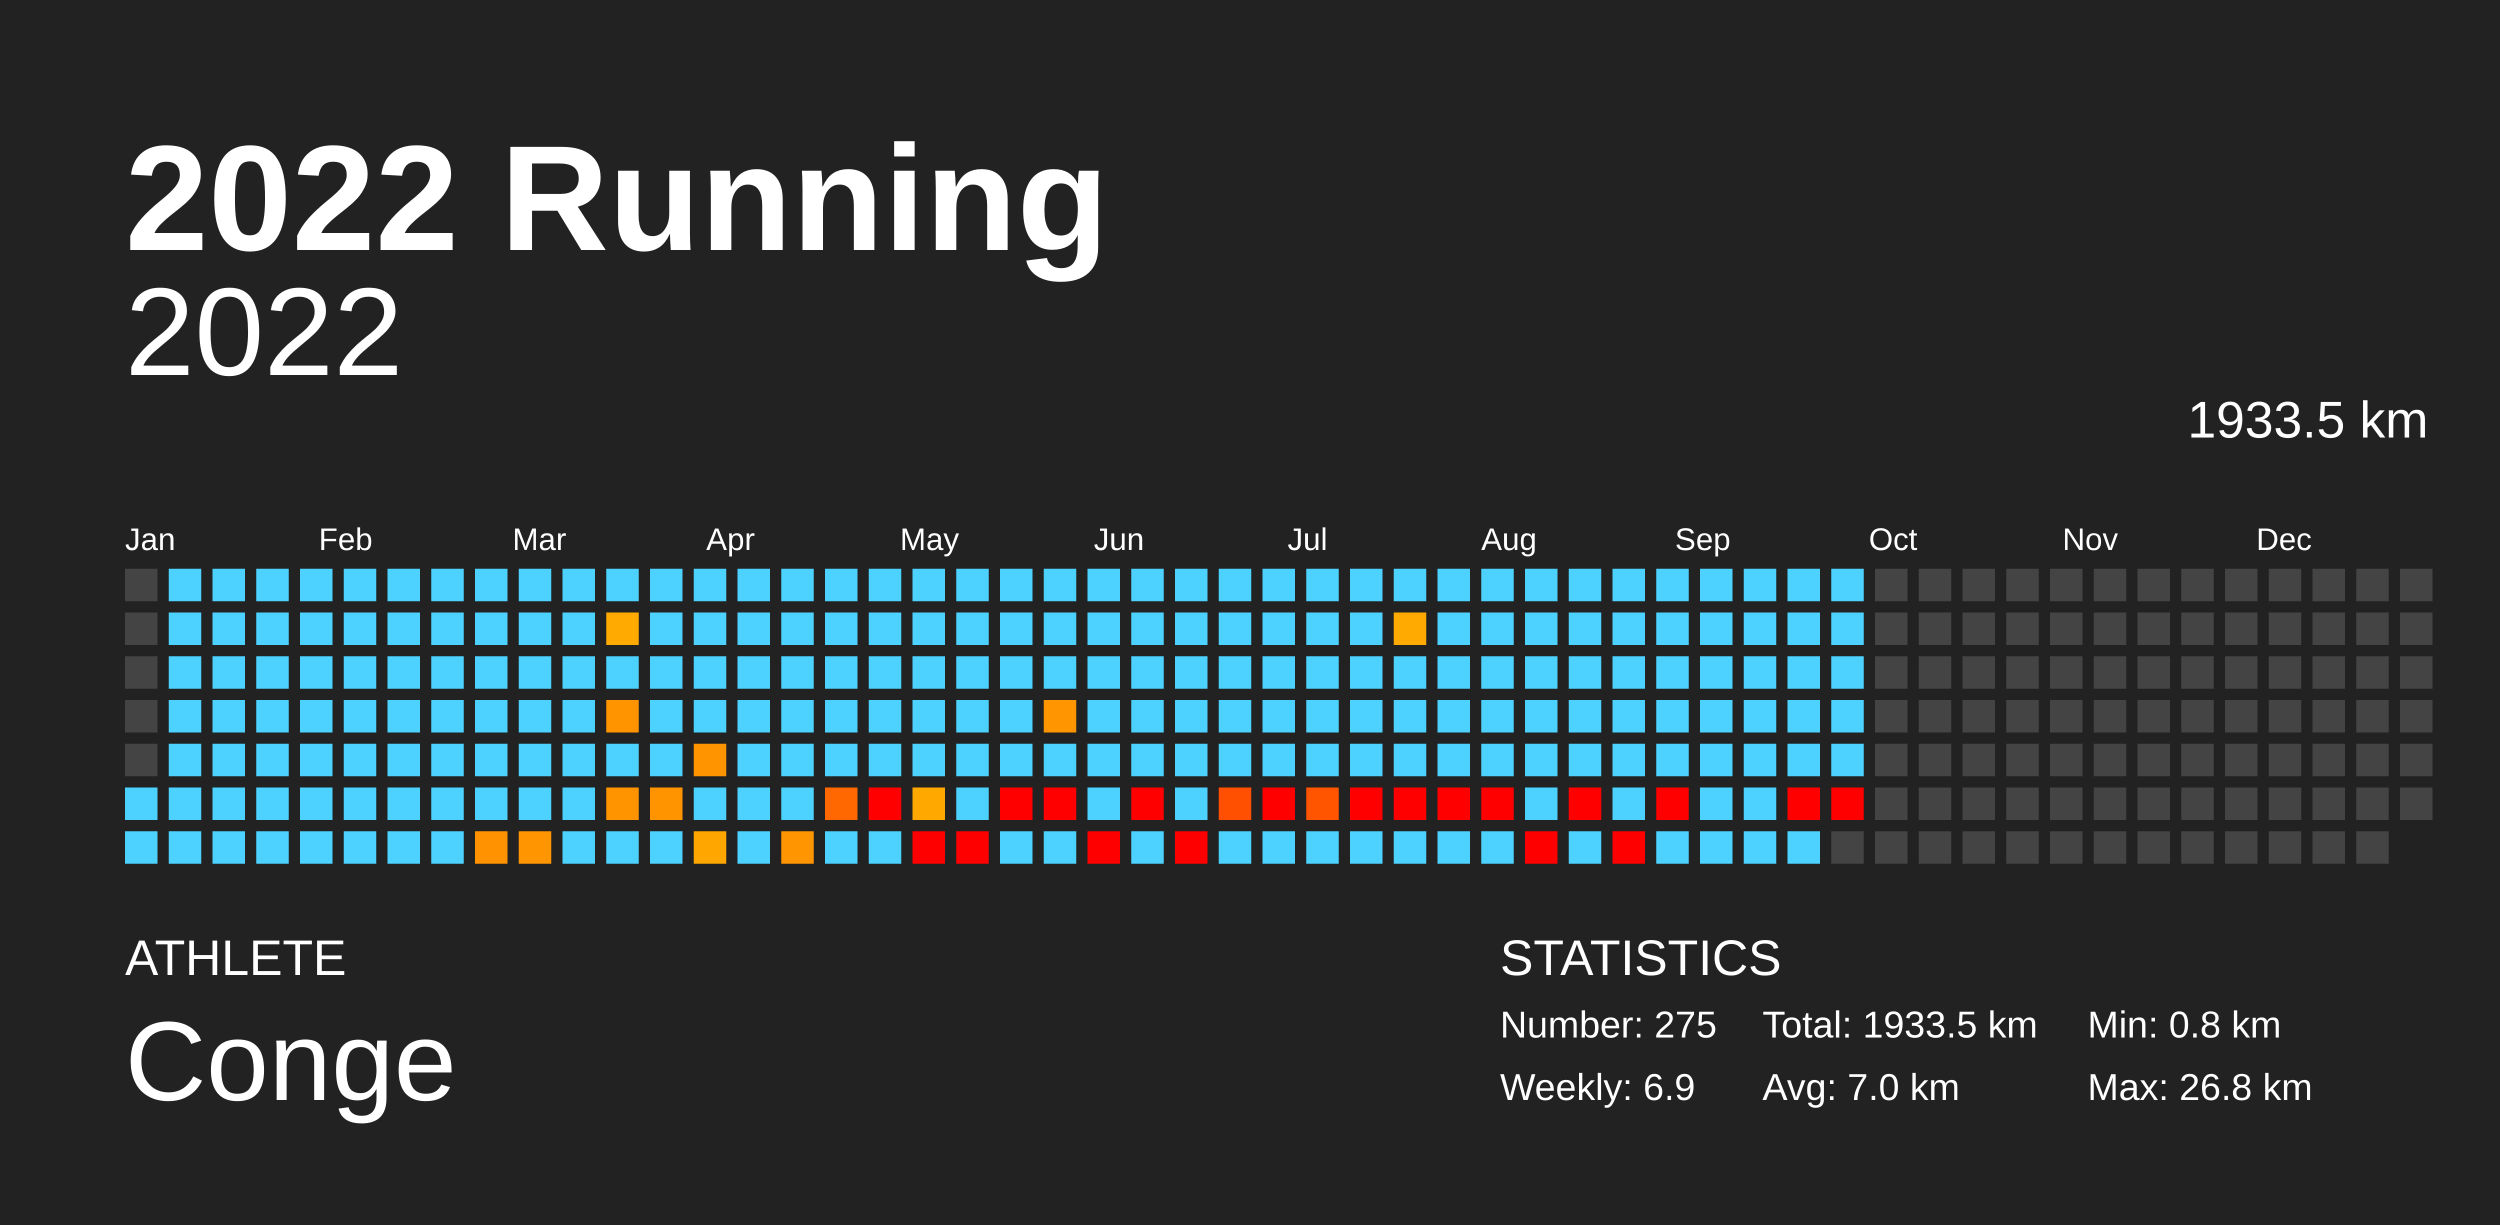
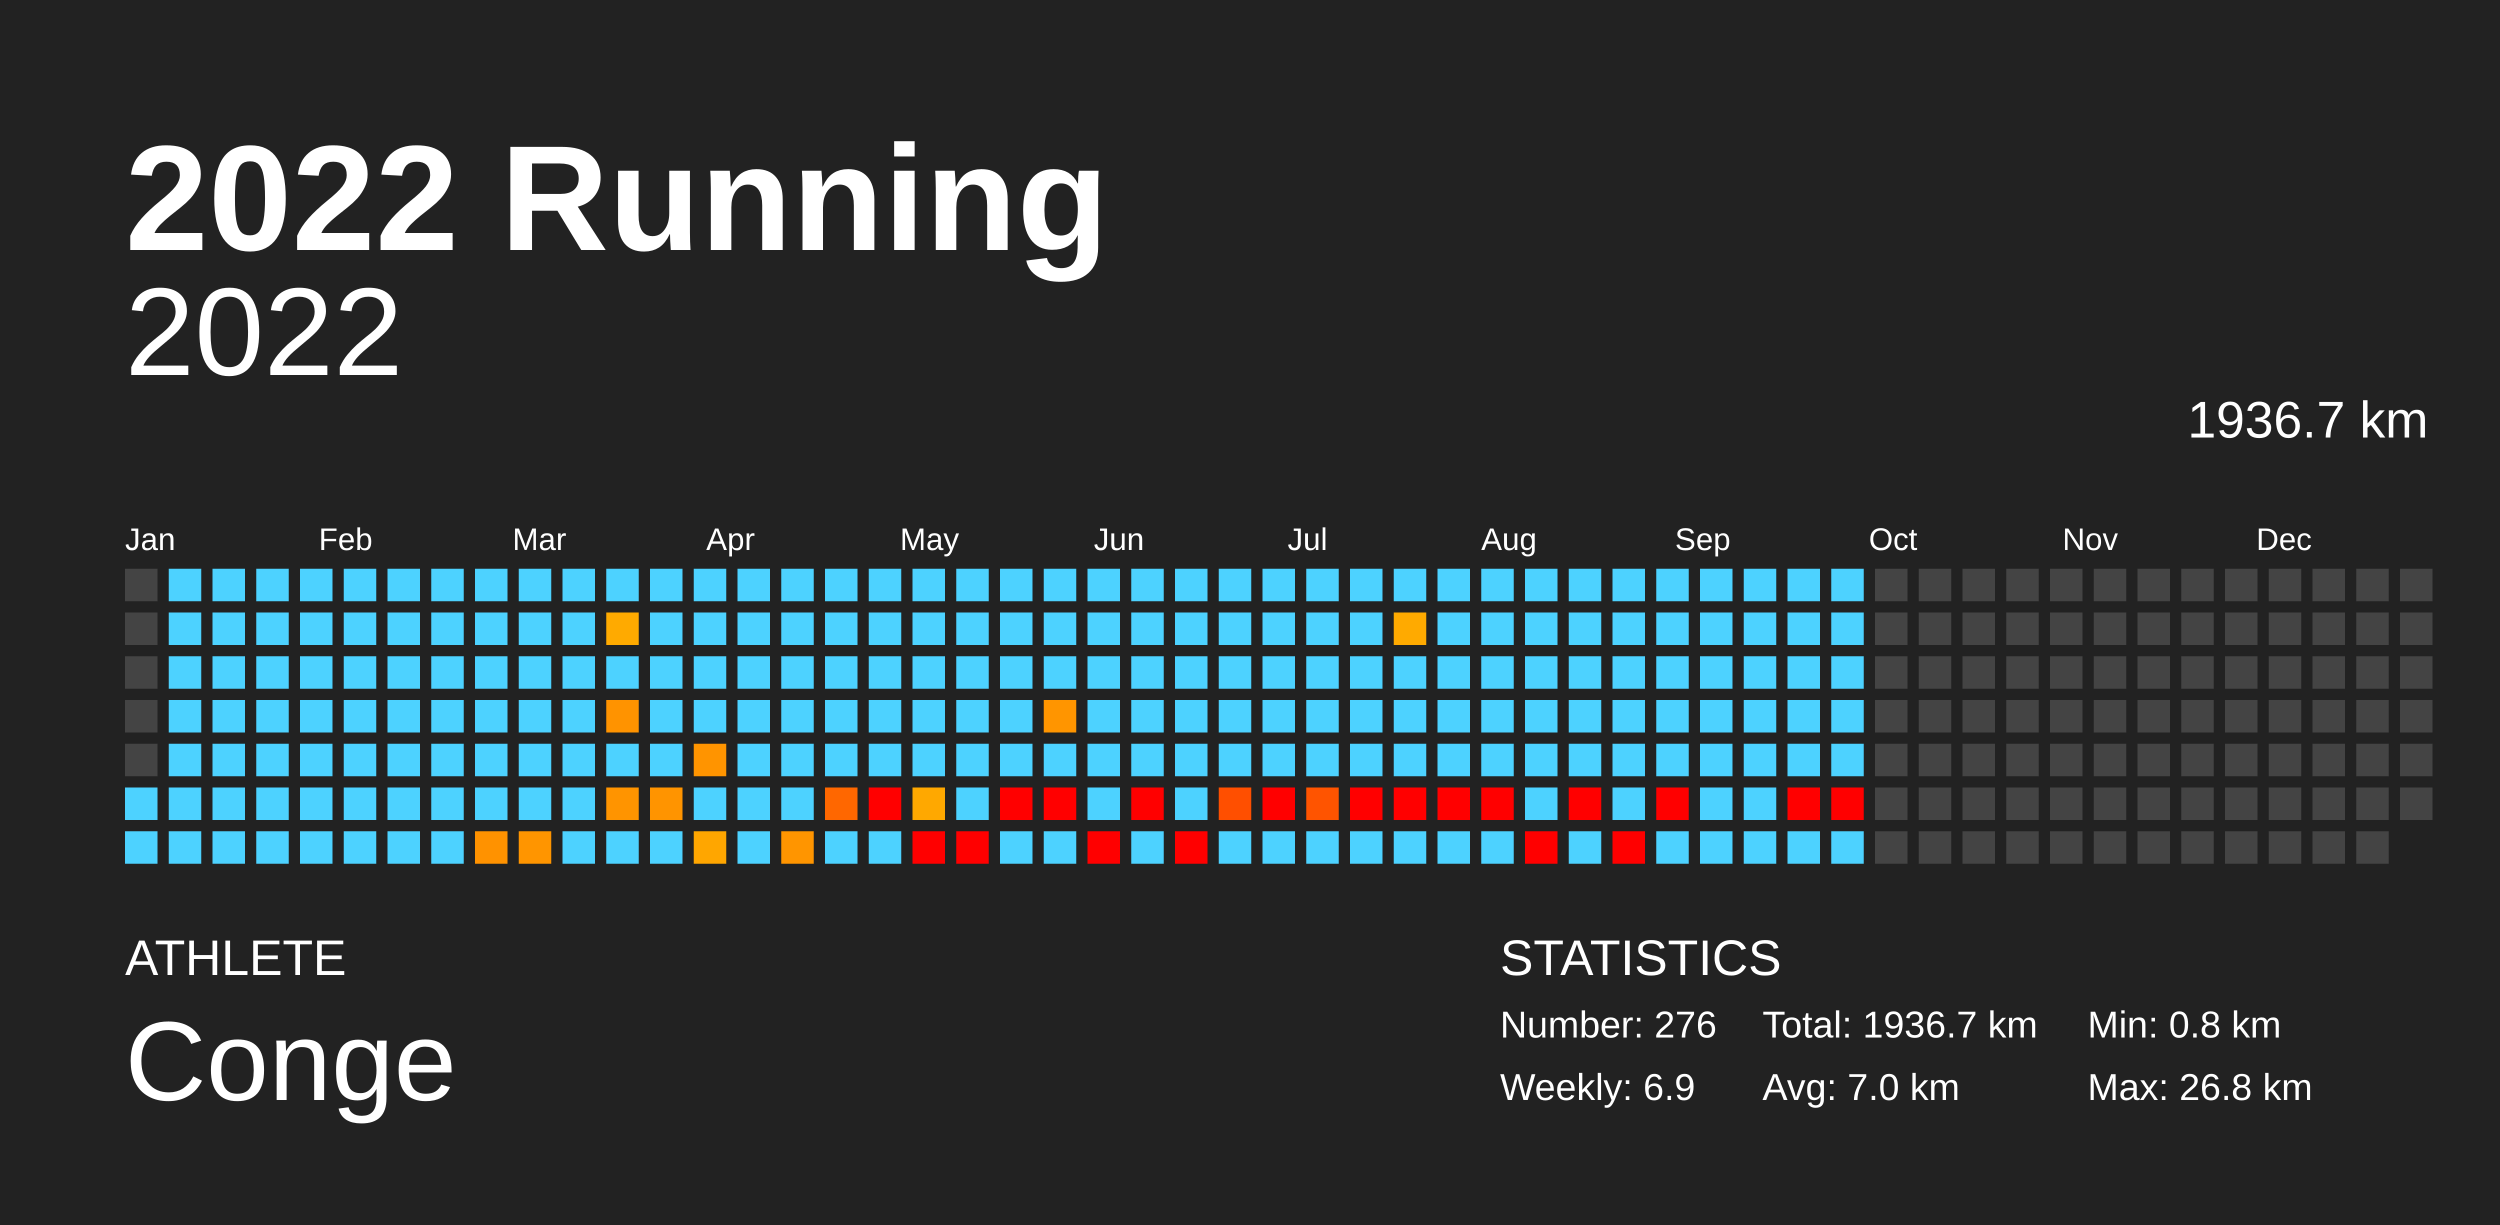
<svg xmlns="http://www.w3.org/2000/svg" baseProfile="full" height="98mm" version="1.1" viewBox="0,0,200,98" width="200mm">
  <defs />
  <rect fill="#222222" height="98" width="200" x="0" y="0" />
  <text fill="#FFFFFF" style="font-size:12px; font-family:Arial; font-weight:bold;" x="10" y="20">2022 Running</text>
  <text fill="#FFFFFF" style="font-size:4px; font-family:Arial" x="10" y="78">ATHLETE</text>
  <text fill="#FFFFFF" style="font-size:9px; font-family:Arial" x="10" y="88">Conge</text>
  <text fill="#FFFFFF" style="font-size:4px; font-family:Arial" x="120" y="78">STATISTICS</text>
-   <text fill="#FFFFFF" style="font-size:3px; font-family:Arial" x="120" y="83">Number: 275</text>
+   <text fill="#FFFFFF" style="font-size:3px; font-family:Arial" x="120" y="83">Number: 276</text>
  <text fill="#FFFFFF" style="font-size:3px; font-family:Arial" x="120" y="88">Weekly: 6.9</text>
-   <text fill="#FFFFFF" style="font-size:3px; font-family:Arial" x="141" y="83">Total: 1933.5 km</text>
+   <text fill="#FFFFFF" style="font-size:3px; font-family:Arial" x="141" y="83">Total: 1936.7 km</text>
  <text fill="#FFFFFF" style="font-size:3px; font-family:Arial" x="141" y="88">Avg: 7.0 km</text>
  <text fill="#FFFFFF" style="font-size:3px; font-family:Arial" x="167" y="83">Min: 0.8 km</text>
  <text fill="#FFFFFF" style="font-size:3px; font-family:Arial" x="167" y="88">Max: 26.8 km</text>
  <text alignment-baseline="hanging" fill="#FFFFFF" style="font-size:10.0px; font-family:Arial;" x="10" y="30">2022</text>
-   <text alignment-baseline="hanging" fill="#FFFFFF" style="font-size:4.125px; font-family:Arial;" x="175" y="35">1933.5 km</text>
+   <text alignment-baseline="hanging" fill="#FFFFFF" style="font-size:4.125px; font-family:Arial;" x="175" y="35">1936.7 km</text>
  <text fill="#FFFFFF" style="font-size:2.5px; font-family:Arial" x="10.0" y="44">Jan</text>
  <text fill="#FFFFFF" style="font-size:2.5px; font-family:Arial" x="25.5" y="44">Feb</text>
  <text fill="#FFFFFF" style="font-size:2.5px; font-family:Arial" x="41.0" y="44">Mar</text>
  <text fill="#FFFFFF" style="font-size:2.5px; font-family:Arial" x="56.5" y="44">Apr</text>
  <text fill="#FFFFFF" style="font-size:2.5px; font-family:Arial" x="72.0" y="44">May</text>
  <text fill="#FFFFFF" style="font-size:2.5px; font-family:Arial" x="87.5" y="44">Jun</text>
  <text fill="#FFFFFF" style="font-size:2.5px; font-family:Arial" x="103.0" y="44">Jul</text>
  <text fill="#FFFFFF" style="font-size:2.5px; font-family:Arial" x="118.5" y="44">Aug</text>
  <text fill="#FFFFFF" style="font-size:2.5px; font-family:Arial" x="134.0" y="44">Sep</text>
  <text fill="#FFFFFF" style="font-size:2.5px; font-family:Arial" x="149.5" y="44">Oct</text>
  <text fill="#FFFFFF" style="font-size:2.5px; font-family:Arial" x="165.0" y="44">Nov</text>
  <text fill="#FFFFFF" style="font-size:2.5px; font-family:Arial" x="180.5" y="44">Dec</text>
  <rect fill="#444444" height="2.6" width="2.6" x="10.0" y="45.5" />
  <rect fill="#444444" height="2.6" width="2.6" x="10.0" y="49.0" />
  <rect fill="#444444" height="2.6" width="2.6" x="10.0" y="52.5" />
  <rect fill="#444444" height="2.6" width="2.6" x="10.0" y="56.0" />
  <rect fill="#444444" height="2.6" width="2.6" x="10.0" y="59.5" />
  <rect fill="#4dd2ff" height="2.6" width="2.6" x="10.0" y="63.0" />
  <rect fill="#4dd2ff" height="2.6" width="2.6" x="10.0" y="66.5" />
  <rect fill="#4dd2ff" height="2.6" width="2.6" x="13.5" y="45.5" />
  <rect fill="#4dd2ff" height="2.6" width="2.6" x="13.5" y="49.0" />
  <rect fill="#4dd2ff" height="2.6" width="2.6" x="13.5" y="52.5" />
  <rect fill="#4dd2ff" height="2.6" width="2.6" x="13.5" y="56.0" />
  <rect fill="#4dd2ff" height="2.6" width="2.6" x="13.5" y="59.5" />
  <rect fill="#4dd2ff" height="2.6" width="2.6" x="13.5" y="63.0" />
  <rect fill="#4dd2ff" height="2.6" width="2.6" x="13.5" y="66.5" />
  <rect fill="#4dd2ff" height="2.6" width="2.6" x="17.0" y="45.5" />
  <rect fill="#4dd2ff" height="2.6" width="2.6" x="17.0" y="49.0" />
  <rect fill="#4dd2ff" height="2.6" width="2.6" x="17.0" y="52.5" />
  <rect fill="#4dd2ff" height="2.6" width="2.6" x="17.0" y="56.0" />
  <rect fill="#4dd2ff" height="2.6" width="2.6" x="17.0" y="59.5" />
  <rect fill="#4dd2ff" height="2.6" width="2.6" x="17.0" y="63.0" />
  <rect fill="#4dd2ff" height="2.6" width="2.6" x="17.0" y="66.5" />
  <rect fill="#4dd2ff" height="2.6" width="2.6" x="20.5" y="45.5" />
  <rect fill="#4dd2ff" height="2.6" width="2.6" x="20.5" y="49.0" />
  <rect fill="#4dd2ff" height="2.6" width="2.6" x="20.5" y="52.5" />
  <rect fill="#4dd2ff" height="2.6" width="2.6" x="20.5" y="56.0" />
  <rect fill="#4dd2ff" height="2.6" width="2.6" x="20.5" y="59.5" />
  <rect fill="#4dd2ff" height="2.6" width="2.6" x="20.5" y="63.0" />
  <rect fill="#4dd2ff" height="2.6" width="2.6" x="20.5" y="66.5" />
  <rect fill="#4dd2ff" height="2.6" width="2.6" x="24.0" y="45.5" />
  <rect fill="#4dd2ff" height="2.6" width="2.6" x="24.0" y="49.0" />
  <rect fill="#4dd2ff" height="2.6" width="2.6" x="24.0" y="52.5" />
  <rect fill="#4dd2ff" height="2.6" width="2.6" x="24.0" y="56.0" />
  <rect fill="#4dd2ff" height="2.6" width="2.6" x="24.0" y="59.5" />
  <rect fill="#4dd2ff" height="2.6" width="2.6" x="24.0" y="63.0" />
  <rect fill="#4dd2ff" height="2.6" width="2.6" x="24.0" y="66.5" />
  <rect fill="#4dd2ff" height="2.6" width="2.6" x="27.5" y="45.5" />
  <rect fill="#4dd2ff" height="2.6" width="2.6" x="27.5" y="49.0" />
  <rect fill="#4dd2ff" height="2.6" width="2.6" x="27.5" y="52.5" />
  <rect fill="#4dd2ff" height="2.6" width="2.6" x="27.5" y="56.0" />
  <rect fill="#4dd2ff" height="2.6" width="2.6" x="27.5" y="59.5" />
  <rect fill="#4dd2ff" height="2.6" width="2.6" x="27.5" y="63.0" />
  <rect fill="#4dd2ff" height="2.6" width="2.6" x="27.5" y="66.5" />
  <rect fill="#4dd2ff" height="2.6" width="2.6" x="31.0" y="45.5" />
  <rect fill="#4dd2ff" height="2.6" width="2.6" x="31.0" y="49.0" />
  <rect fill="#4dd2ff" height="2.6" width="2.6" x="31.0" y="52.5" />
  <rect fill="#4dd2ff" height="2.6" width="2.6" x="31.0" y="56.0" />
  <rect fill="#4dd2ff" height="2.6" width="2.6" x="31.0" y="59.5" />
  <rect fill="#4dd2ff" height="2.6" width="2.6" x="31.0" y="63.0" />
  <rect fill="#4dd2ff" height="2.6" width="2.6" x="31.0" y="66.5" />
  <rect fill="#4dd2ff" height="2.6" width="2.6" x="34.5" y="45.5" />
  <rect fill="#4dd2ff" height="2.6" width="2.6" x="34.5" y="49.0" />
  <rect fill="#4dd2ff" height="2.6" width="2.6" x="34.5" y="52.5" />
  <rect fill="#4dd2ff" height="2.6" width="2.6" x="34.5" y="56.0" />
  <rect fill="#4dd2ff" height="2.6" width="2.6" x="34.5" y="59.5" />
  <rect fill="#4dd2ff" height="2.6" width="2.6" x="34.5" y="63.0" />
  <rect fill="#4dd2ff" height="2.6" width="2.6" x="34.5" y="66.5" />
  <rect fill="#4dd2ff" height="2.6" width="2.6" x="38.0" y="45.5" />
  <rect fill="#4dd2ff" height="2.6" width="2.6" x="38.0" y="49.0" />
  <rect fill="#4dd2ff" height="2.6" width="2.6" x="38.0" y="52.5" />
  <rect fill="#4dd2ff" height="2.6" width="2.6" x="38.0" y="56.0" />
  <rect fill="#4dd2ff" height="2.6" width="2.6" x="38.0" y="59.5" />
  <rect fill="#4dd2ff" height="2.6" width="2.6" x="38.0" y="63.0" />
  <rect fill="#ff9200" height="2.6" width="2.6" x="38.0" y="66.5" />
  <rect fill="#4dd2ff" height="2.6" width="2.6" x="41.5" y="45.5" />
  <rect fill="#4dd2ff" height="2.6" width="2.6" x="41.5" y="49.0" />
  <rect fill="#4dd2ff" height="2.6" width="2.6" x="41.5" y="52.5" />
  <rect fill="#4dd2ff" height="2.6" width="2.6" x="41.5" y="56.0" />
  <rect fill="#4dd2ff" height="2.6" width="2.6" x="41.5" y="59.5" />
  <rect fill="#4dd2ff" height="2.6" width="2.6" x="41.5" y="63.0" />
  <rect fill="#ff9500" height="2.6" width="2.6" x="41.5" y="66.5" />
  <rect fill="#4dd2ff" height="2.6" width="2.6" x="45.0" y="45.5" />
  <rect fill="#4dd2ff" height="2.6" width="2.6" x="45.0" y="49.0" />
  <rect fill="#4dd2ff" height="2.6" width="2.6" x="45.0" y="52.5" />
  <rect fill="#4dd2ff" height="2.6" width="2.6" x="45.0" y="56.0" />
  <rect fill="#4dd2ff" height="2.6" width="2.6" x="45.0" y="59.5" />
  <rect fill="#4dd2ff" height="2.6" width="2.6" x="45.0" y="63.0" />
  <rect fill="#4dd2ff" height="2.6" width="2.6" x="45.0" y="66.5" />
  <rect fill="#4dd2ff" height="2.6" width="2.6" x="48.5" y="45.5" />
  <rect fill="#ffaa00" height="2.6" width="2.6" x="48.5" y="49.0" />
  <rect fill="#4dd2ff" height="2.6" width="2.6" x="48.5" y="52.5" />
  <rect fill="#ff9300" height="2.6" width="2.6" x="48.5" y="56.0" />
  <rect fill="#4dd2ff" height="2.6" width="2.6" x="48.5" y="59.5" />
  <rect fill="#ff9400" height="2.6" width="2.6" x="48.5" y="63.0" />
  <rect fill="#4dd2ff" height="2.6" width="2.6" x="48.5" y="66.5" />
  <rect fill="#4dd2ff" height="2.6" width="2.6" x="52.0" y="45.5" />
  <rect fill="#4dd2ff" height="2.6" width="2.6" x="52.0" y="49.0" />
  <rect fill="#4dd2ff" height="2.6" width="2.6" x="52.0" y="52.5" />
  <rect fill="#4dd2ff" height="2.6" width="2.6" x="52.0" y="56.0" />
  <rect fill="#4dd2ff" height="2.6" width="2.6" x="52.0" y="59.5" />
  <rect fill="#ff9400" height="2.6" width="2.6" x="52.0" y="63.0" />
  <rect fill="#4dd2ff" height="2.6" width="2.6" x="52.0" y="66.5" />
  <rect fill="#4dd2ff" height="2.6" width="2.6" x="55.5" y="45.5" />
  <rect fill="#4dd2ff" height="2.6" width="2.6" x="55.5" y="49.0" />
  <rect fill="#4dd2ff" height="2.6" width="2.6" x="55.5" y="52.5" />
  <rect fill="#4dd2ff" height="2.6" width="2.6" x="55.5" y="56.0" />
  <rect fill="#ff9400" height="2.6" width="2.6" x="55.5" y="59.5" />
  <rect fill="#4dd2ff" height="2.6" width="2.6" x="55.5" y="63.0" />
  <rect fill="#ffa600" height="2.6" width="2.6" x="55.5" y="66.5" />
  <rect fill="#4dd2ff" height="2.6" width="2.6" x="59.0" y="45.5" />
  <rect fill="#4dd2ff" height="2.6" width="2.6" x="59.0" y="49.0" />
  <rect fill="#4dd2ff" height="2.6" width="2.6" x="59.0" y="52.5" />
  <rect fill="#4dd2ff" height="2.6" width="2.6" x="59.0" y="56.0" />
  <rect fill="#4dd2ff" height="2.6" width="2.6" x="59.0" y="59.5" />
  <rect fill="#4dd2ff" height="2.6" width="2.6" x="59.0" y="63.0" />
  <rect fill="#4dd2ff" height="2.6" width="2.6" x="59.0" y="66.5" />
  <rect fill="#4dd2ff" height="2.6" width="2.6" x="62.5" y="45.5" />
  <rect fill="#4dd2ff" height="2.6" width="2.6" x="62.5" y="49.0" />
  <rect fill="#4dd2ff" height="2.6" width="2.6" x="62.5" y="52.5" />
  <rect fill="#4dd2ff" height="2.6" width="2.6" x="62.5" y="56.0" />
  <rect fill="#4dd2ff" height="2.6" width="2.6" x="62.5" y="59.5" />
  <rect fill="#4dd2ff" height="2.6" width="2.6" x="62.5" y="63.0" />
  <rect fill="#ff9500" height="2.6" width="2.6" x="62.5" y="66.5" />
  <rect fill="#4dd2ff" height="2.6" width="2.6" x="66.0" y="45.5" />
  <rect fill="#4dd2ff" height="2.6" width="2.6" x="66.0" y="49.0" />
  <rect fill="#4dd2ff" height="2.6" width="2.6" x="66.0" y="52.5" />
  <rect fill="#4dd2ff" height="2.6" width="2.6" x="66.0" y="56.0" />
  <rect fill="#4dd2ff" height="2.6" width="2.6" x="66.0" y="59.5" />
  <rect fill="#ff6700" height="2.6" width="2.6" x="66.0" y="63.0" />
  <rect fill="#4dd2ff" height="2.6" width="2.6" x="66.0" y="66.5" />
  <rect fill="#4dd2ff" height="2.6" width="2.6" x="69.5" y="45.5" />
  <rect fill="#4dd2ff" height="2.6" width="2.6" x="69.5" y="49.0" />
  <rect fill="#4dd2ff" height="2.6" width="2.6" x="69.5" y="52.5" />
  <rect fill="#4dd2ff" height="2.6" width="2.6" x="69.5" y="56.0" />
  <rect fill="#4dd2ff" height="2.6" width="2.6" x="69.5" y="59.5" />
  <rect fill="red" height="2.6" width="2.6" x="69.5" y="63.0" />
  <rect fill="#4dd2ff" height="2.6" width="2.6" x="69.5" y="66.5" />
  <rect fill="#4dd2ff" height="2.6" width="2.6" x="73.0" y="45.5" />
  <rect fill="#4dd2ff" height="2.6" width="2.6" x="73.0" y="49.0" />
  <rect fill="#4dd2ff" height="2.6" width="2.6" x="73.0" y="52.5" />
  <rect fill="#4dd2ff" height="2.6" width="2.6" x="73.0" y="56.0" />
  <rect fill="#4dd2ff" height="2.6" width="2.6" x="73.0" y="59.5" />
  <rect fill="#ffa800" height="2.6" width="2.6" x="73.0" y="63.0" />
  <rect fill="red" height="2.6" width="2.6" x="73.0" y="66.5" />
  <rect fill="#4dd2ff" height="2.6" width="2.6" x="76.5" y="45.5" />
  <rect fill="#4dd2ff" height="2.6" width="2.6" x="76.5" y="49.0" />
  <rect fill="#4dd2ff" height="2.6" width="2.6" x="76.5" y="52.5" />
  <rect fill="#4dd2ff" height="2.6" width="2.6" x="76.5" y="56.0" />
  <rect fill="#4dd2ff" height="2.6" width="2.6" x="76.5" y="59.5" />
  <rect fill="#4dd2ff" height="2.6" width="2.6" x="76.5" y="63.0" />
  <rect fill="red" height="2.6" width="2.6" x="76.5" y="66.5" />
  <rect fill="#4dd2ff" height="2.6" width="2.6" x="80.0" y="45.5" />
  <rect fill="#4dd2ff" height="2.6" width="2.6" x="80.0" y="49.0" />
  <rect fill="#4dd2ff" height="2.6" width="2.6" x="80.0" y="52.5" />
  <rect fill="#4dd2ff" height="2.6" width="2.6" x="80.0" y="56.0" />
  <rect fill="#4dd2ff" height="2.6" width="2.6" x="80.0" y="59.5" />
  <rect fill="red" height="2.6" width="2.6" x="80.0" y="63.0" />
  <rect fill="#4dd2ff" height="2.6" width="2.6" x="80.0" y="66.5" />
  <rect fill="#4dd2ff" height="2.6" width="2.6" x="83.5" y="45.5" />
  <rect fill="#4dd2ff" height="2.6" width="2.6" x="83.5" y="49.0" />
  <rect fill="#4dd2ff" height="2.6" width="2.6" x="83.5" y="52.5" />
  <rect fill="#ff9500" height="2.6" width="2.6" x="83.5" y="56.0" />
  <rect fill="#4dd2ff" height="2.6" width="2.6" x="83.5" y="59.5" />
  <rect fill="red" height="2.6" width="2.6" x="83.5" y="63.0" />
  <rect fill="#4dd2ff" height="2.6" width="2.6" x="83.5" y="66.5" />
  <rect fill="#4dd2ff" height="2.6" width="2.6" x="87.0" y="45.5" />
  <rect fill="#4dd2ff" height="2.6" width="2.6" x="87.0" y="49.0" />
  <rect fill="#4dd2ff" height="2.6" width="2.6" x="87.0" y="52.5" />
  <rect fill="#4dd2ff" height="2.6" width="2.6" x="87.0" y="56.0" />
  <rect fill="#4dd2ff" height="2.6" width="2.6" x="87.0" y="59.5" />
  <rect fill="#4dd2ff" height="2.6" width="2.6" x="87.0" y="63.0" />
  <rect fill="red" height="2.6" width="2.6" x="87.0" y="66.5" />
  <rect fill="#4dd2ff" height="2.6" width="2.6" x="90.5" y="45.5" />
  <rect fill="#4dd2ff" height="2.6" width="2.6" x="90.5" y="49.0" />
  <rect fill="#4dd2ff" height="2.6" width="2.6" x="90.5" y="52.5" />
  <rect fill="#4dd2ff" height="2.6" width="2.6" x="90.5" y="56.0" />
  <rect fill="#4dd2ff" height="2.6" width="2.6" x="90.5" y="59.5" />
  <rect fill="red" height="2.6" width="2.6" x="90.5" y="63.0" />
  <rect fill="#4dd2ff" height="2.6" width="2.6" x="90.5" y="66.5" />
  <rect fill="#4dd2ff" height="2.6" width="2.6" x="94.0" y="45.5" />
  <rect fill="#4dd2ff" height="2.6" width="2.6" x="94.0" y="49.0" />
  <rect fill="#4dd2ff" height="2.6" width="2.6" x="94.0" y="52.5" />
  <rect fill="#4dd2ff" height="2.6" width="2.6" x="94.0" y="56.0" />
  <rect fill="#4dd2ff" height="2.6" width="2.6" x="94.0" y="59.5" />
  <rect fill="#4dd2ff" height="2.6" width="2.6" x="94.0" y="63.0" />
  <rect fill="red" height="2.6" width="2.6" x="94.0" y="66.5" />
  <rect fill="#4dd2ff" height="2.6" width="2.6" x="97.5" y="45.5" />
  <rect fill="#4dd2ff" height="2.6" width="2.6" x="97.5" y="49.0" />
  <rect fill="#4dd2ff" height="2.6" width="2.6" x="97.5" y="52.5" />
  <rect fill="#4dd2ff" height="2.6" width="2.6" x="97.5" y="56.0" />
  <rect fill="#4dd2ff" height="2.6" width="2.6" x="97.5" y="59.5" />
  <rect fill="#ff4f00" height="2.6" width="2.6" x="97.5" y="63.0" />
  <rect fill="#4dd2ff" height="2.6" width="2.6" x="97.5" y="66.5" />
  <rect fill="#4dd2ff" height="2.6" width="2.6" x="101.0" y="45.5" />
  <rect fill="#4dd2ff" height="2.6" width="2.6" x="101.0" y="49.0" />
  <rect fill="#4dd2ff" height="2.6" width="2.6" x="101.0" y="52.5" />
  <rect fill="#4dd2ff" height="2.6" width="2.6" x="101.0" y="56.0" />
  <rect fill="#4dd2ff" height="2.6" width="2.6" x="101.0" y="59.5" />
  <rect fill="red" height="2.6" width="2.6" x="101.0" y="63.0" />
  <rect fill="#4dd2ff" height="2.6" width="2.6" x="101.0" y="66.5" />
  <rect fill="#4dd2ff" height="2.6" width="2.6" x="104.5" y="45.5" />
  <rect fill="#4dd2ff" height="2.6" width="2.6" x="104.5" y="49.0" />
  <rect fill="#4dd2ff" height="2.6" width="2.6" x="104.5" y="52.5" />
  <rect fill="#4dd2ff" height="2.6" width="2.6" x="104.5" y="56.0" />
  <rect fill="#4dd2ff" height="2.6" width="2.6" x="104.5" y="59.5" />
  <rect fill="#ff5400" height="2.6" width="2.6" x="104.5" y="63.0" />
  <rect fill="#4dd2ff" height="2.6" width="2.6" x="104.5" y="66.5" />
  <rect fill="#4dd2ff" height="2.6" width="2.6" x="108.0" y="45.5" />
  <rect fill="#4dd2ff" height="2.6" width="2.6" x="108.0" y="49.0" />
  <rect fill="#4dd2ff" height="2.6" width="2.6" x="108.0" y="52.5" />
  <rect fill="#4dd2ff" height="2.6" width="2.6" x="108.0" y="56.0" />
  <rect fill="#4dd2ff" height="2.6" width="2.6" x="108.0" y="59.5" />
  <rect fill="red" height="2.6" width="2.6" x="108.0" y="63.0" />
  <rect fill="#4dd2ff" height="2.6" width="2.6" x="108.0" y="66.5" />
  <rect fill="#4dd2ff" height="2.6" width="2.6" x="111.5" y="45.5" />
  <rect fill="#ffaa00" height="2.6" width="2.6" x="111.5" y="49.0" />
  <rect fill="#4dd2ff" height="2.6" width="2.6" x="111.5" y="52.5" />
  <rect fill="#4dd2ff" height="2.6" width="2.6" x="111.5" y="56.0" />
  <rect fill="#4dd2ff" height="2.6" width="2.6" x="111.5" y="59.5" />
  <rect fill="red" height="2.6" width="2.6" x="111.5" y="63.0" />
  <rect fill="#4dd2ff" height="2.6" width="2.6" x="111.5" y="66.5" />
  <rect fill="#4dd2ff" height="2.6" width="2.6" x="115.0" y="45.5" />
  <rect fill="#4dd2ff" height="2.6" width="2.6" x="115.0" y="49.0" />
  <rect fill="#4dd2ff" height="2.6" width="2.6" x="115.0" y="52.5" />
  <rect fill="#4dd2ff" height="2.6" width="2.6" x="115.0" y="56.0" />
  <rect fill="#4dd2ff" height="2.6" width="2.6" x="115.0" y="59.5" />
  <rect fill="red" height="2.6" width="2.6" x="115.0" y="63.0" />
  <rect fill="#4dd2ff" height="2.6" width="2.6" x="115.0" y="66.5" />
  <rect fill="#4dd2ff" height="2.6" width="2.6" x="118.5" y="45.5" />
  <rect fill="#4dd2ff" height="2.6" width="2.6" x="118.5" y="49.0" />
  <rect fill="#4dd2ff" height="2.6" width="2.6" x="118.5" y="52.5" />
  <rect fill="#4dd2ff" height="2.6" width="2.6" x="118.5" y="56.0" />
  <rect fill="#4dd2ff" height="2.6" width="2.6" x="118.5" y="59.5" />
  <rect fill="red" height="2.6" width="2.6" x="118.5" y="63.0" />
  <rect fill="#4dd2ff" height="2.6" width="2.6" x="118.5" y="66.5" />
  <rect fill="#4dd2ff" height="2.6" width="2.6" x="122.0" y="45.5" />
  <rect fill="#4dd2ff" height="2.6" width="2.6" x="122.0" y="49.0" />
  <rect fill="#4dd2ff" height="2.6" width="2.6" x="122.0" y="52.5" />
  <rect fill="#4dd2ff" height="2.6" width="2.6" x="122.0" y="56.0" />
  <rect fill="#4dd2ff" height="2.6" width="2.6" x="122.0" y="59.5" />
  <rect fill="#4dd2ff" height="2.6" width="2.6" x="122.0" y="63.0" />
  <rect fill="red" height="2.6" width="2.6" x="122.0" y="66.5" />
  <rect fill="#4dd2ff" height="2.6" width="2.6" x="125.5" y="45.5" />
  <rect fill="#4dd2ff" height="2.6" width="2.6" x="125.5" y="49.0" />
  <rect fill="#4dd2ff" height="2.6" width="2.6" x="125.5" y="52.5" />
  <rect fill="#4dd2ff" height="2.6" width="2.6" x="125.5" y="56.0" />
  <rect fill="#4dd2ff" height="2.6" width="2.6" x="125.5" y="59.5" />
  <rect fill="red" height="2.6" width="2.6" x="125.5" y="63.0" />
  <rect fill="#4dd2ff" height="2.6" width="2.6" x="125.5" y="66.5" />
  <rect fill="#4dd2ff" height="2.6" width="2.6" x="129.0" y="45.5" />
  <rect fill="#4dd2ff" height="2.6" width="2.6" x="129.0" y="49.0" />
  <rect fill="#4dd2ff" height="2.6" width="2.6" x="129.0" y="52.5" />
  <rect fill="#4dd2ff" height="2.6" width="2.6" x="129.0" y="56.0" />
  <rect fill="#4dd2ff" height="2.6" width="2.6" x="129.0" y="59.5" />
  <rect fill="#4dd2ff" height="2.6" width="2.6" x="129.0" y="63.0" />
  <rect fill="red" height="2.6" width="2.6" x="129.0" y="66.5" />
  <rect fill="#4dd2ff" height="2.6" width="2.6" x="132.5" y="45.5" />
  <rect fill="#4dd2ff" height="2.6" width="2.6" x="132.5" y="49.0" />
  <rect fill="#4dd2ff" height="2.6" width="2.6" x="132.5" y="52.5" />
  <rect fill="#4dd2ff" height="2.6" width="2.6" x="132.5" y="56.0" />
  <rect fill="#4dd2ff" height="2.6" width="2.6" x="132.5" y="59.5" />
  <rect fill="red" height="2.6" width="2.6" x="132.5" y="63.0" />
  <rect fill="#4dd2ff" height="2.6" width="2.6" x="132.5" y="66.5" />
  <rect fill="#4dd2ff" height="2.6" width="2.6" x="136.0" y="45.5" />
  <rect fill="#4dd2ff" height="2.6" width="2.6" x="136.0" y="49.0" />
  <rect fill="#4dd2ff" height="2.6" width="2.6" x="136.0" y="52.5" />
  <rect fill="#4dd2ff" height="2.6" width="2.6" x="136.0" y="56.0" />
  <rect fill="#4dd2ff" height="2.6" width="2.6" x="136.0" y="59.5" />
  <rect fill="#4dd2ff" height="2.6" width="2.6" x="136.0" y="63.0" />
  <rect fill="#4dd2ff" height="2.6" width="2.6" x="136.0" y="66.5" />
  <rect fill="#4dd2ff" height="2.6" width="2.6" x="139.5" y="45.5" />
  <rect fill="#4dd2ff" height="2.6" width="2.6" x="139.5" y="49.0" />
  <rect fill="#4dd2ff" height="2.6" width="2.6" x="139.5" y="52.5" />
  <rect fill="#4dd2ff" height="2.6" width="2.6" x="139.5" y="56.0" />
  <rect fill="#4dd2ff" height="2.6" width="2.6" x="139.5" y="59.5" />
  <rect fill="#4dd2ff" height="2.6" width="2.6" x="139.5" y="63.0" />
  <rect fill="#4dd2ff" height="2.6" width="2.6" x="139.5" y="66.5" />
  <rect fill="#4dd2ff" height="2.6" width="2.6" x="143.0" y="45.5" />
  <rect fill="#4dd2ff" height="2.6" width="2.6" x="143.0" y="49.0" />
  <rect fill="#4dd2ff" height="2.6" width="2.6" x="143.0" y="52.5" />
  <rect fill="#4dd2ff" height="2.6" width="2.6" x="143.0" y="56.0" />
  <rect fill="#4dd2ff" height="2.6" width="2.6" x="143.0" y="59.5" />
  <rect fill="red" height="2.6" width="2.6" x="143.0" y="63.0" />
  <rect fill="#4dd2ff" height="2.6" width="2.6" x="143.0" y="66.5" />
  <rect fill="#4dd2ff" height="2.6" width="2.6" x="146.5" y="45.5" />
  <rect fill="#4dd2ff" height="2.6" width="2.6" x="146.5" y="49.0" />
  <rect fill="#4dd2ff" height="2.6" width="2.6" x="146.5" y="52.5" />
  <rect fill="#4dd2ff" height="2.6" width="2.6" x="146.5" y="56.0" />
  <rect fill="#4dd2ff" height="2.6" width="2.6" x="146.5" y="59.5" />
  <rect fill="red" height="2.6" width="2.6" x="146.5" y="63.0" />
-   <rect fill="#444444" height="2.6" width="2.6" x="146.5" y="66.5" />
+   <rect fill="#4dd2ff" height="2.6" width="2.6" x="146.5" y="66.5" />
  <rect fill="#444444" height="2.6" width="2.6" x="150.0" y="45.5" />
  <rect fill="#444444" height="2.6" width="2.6" x="150.0" y="49.0" />
  <rect fill="#444444" height="2.6" width="2.6" x="150.0" y="52.5" />
  <rect fill="#444444" height="2.6" width="2.6" x="150.0" y="56.0" />
  <rect fill="#444444" height="2.6" width="2.6" x="150.0" y="59.5" />
  <rect fill="#444444" height="2.6" width="2.6" x="150.0" y="63.0" />
  <rect fill="#444444" height="2.6" width="2.6" x="150.0" y="66.5" />
  <rect fill="#444444" height="2.6" width="2.6" x="153.5" y="45.5" />
  <rect fill="#444444" height="2.6" width="2.6" x="153.5" y="49.0" />
  <rect fill="#444444" height="2.6" width="2.6" x="153.5" y="52.5" />
  <rect fill="#444444" height="2.6" width="2.6" x="153.5" y="56.0" />
  <rect fill="#444444" height="2.6" width="2.6" x="153.5" y="59.5" />
  <rect fill="#444444" height="2.6" width="2.6" x="153.5" y="63.0" />
  <rect fill="#444444" height="2.6" width="2.6" x="153.5" y="66.5" />
  <rect fill="#444444" height="2.6" width="2.6" x="157.0" y="45.5" />
  <rect fill="#444444" height="2.6" width="2.6" x="157.0" y="49.0" />
  <rect fill="#444444" height="2.6" width="2.6" x="157.0" y="52.5" />
  <rect fill="#444444" height="2.6" width="2.6" x="157.0" y="56.0" />
  <rect fill="#444444" height="2.6" width="2.6" x="157.0" y="59.5" />
  <rect fill="#444444" height="2.6" width="2.6" x="157.0" y="63.0" />
  <rect fill="#444444" height="2.6" width="2.6" x="157.0" y="66.5" />
  <rect fill="#444444" height="2.6" width="2.6" x="160.5" y="45.5" />
  <rect fill="#444444" height="2.6" width="2.6" x="160.5" y="49.0" />
  <rect fill="#444444" height="2.6" width="2.6" x="160.5" y="52.5" />
  <rect fill="#444444" height="2.6" width="2.6" x="160.5" y="56.0" />
  <rect fill="#444444" height="2.6" width="2.6" x="160.5" y="59.5" />
  <rect fill="#444444" height="2.6" width="2.6" x="160.5" y="63.0" />
  <rect fill="#444444" height="2.6" width="2.6" x="160.5" y="66.5" />
  <rect fill="#444444" height="2.6" width="2.6" x="164.0" y="45.5" />
  <rect fill="#444444" height="2.6" width="2.6" x="164.0" y="49.0" />
  <rect fill="#444444" height="2.6" width="2.6" x="164.0" y="52.5" />
  <rect fill="#444444" height="2.6" width="2.6" x="164.0" y="56.0" />
  <rect fill="#444444" height="2.6" width="2.6" x="164.0" y="59.5" />
  <rect fill="#444444" height="2.6" width="2.6" x="164.0" y="63.0" />
  <rect fill="#444444" height="2.6" width="2.6" x="164.0" y="66.5" />
  <rect fill="#444444" height="2.6" width="2.6" x="167.5" y="45.5" />
  <rect fill="#444444" height="2.6" width="2.6" x="167.5" y="49.0" />
  <rect fill="#444444" height="2.6" width="2.6" x="167.5" y="52.5" />
  <rect fill="#444444" height="2.6" width="2.6" x="167.5" y="56.0" />
  <rect fill="#444444" height="2.6" width="2.6" x="167.5" y="59.5" />
  <rect fill="#444444" height="2.6" width="2.6" x="167.5" y="63.0" />
  <rect fill="#444444" height="2.6" width="2.6" x="167.5" y="66.5" />
  <rect fill="#444444" height="2.6" width="2.6" x="171.0" y="45.5" />
  <rect fill="#444444" height="2.6" width="2.6" x="171.0" y="49.0" />
  <rect fill="#444444" height="2.6" width="2.6" x="171.0" y="52.5" />
  <rect fill="#444444" height="2.6" width="2.6" x="171.0" y="56.0" />
  <rect fill="#444444" height="2.6" width="2.6" x="171.0" y="59.5" />
  <rect fill="#444444" height="2.6" width="2.6" x="171.0" y="63.0" />
  <rect fill="#444444" height="2.6" width="2.6" x="171.0" y="66.5" />
  <rect fill="#444444" height="2.6" width="2.6" x="174.5" y="45.5" />
  <rect fill="#444444" height="2.6" width="2.6" x="174.5" y="49.0" />
  <rect fill="#444444" height="2.6" width="2.6" x="174.5" y="52.5" />
  <rect fill="#444444" height="2.6" width="2.6" x="174.5" y="56.0" />
  <rect fill="#444444" height="2.6" width="2.6" x="174.5" y="59.5" />
  <rect fill="#444444" height="2.6" width="2.6" x="174.5" y="63.0" />
  <rect fill="#444444" height="2.6" width="2.6" x="174.5" y="66.5" />
  <rect fill="#444444" height="2.6" width="2.6" x="178.0" y="45.5" />
  <rect fill="#444444" height="2.6" width="2.6" x="178.0" y="49.0" />
  <rect fill="#444444" height="2.6" width="2.6" x="178.0" y="52.5" />
  <rect fill="#444444" height="2.6" width="2.6" x="178.0" y="56.0" />
  <rect fill="#444444" height="2.6" width="2.6" x="178.0" y="59.5" />
  <rect fill="#444444" height="2.6" width="2.6" x="178.0" y="63.0" />
  <rect fill="#444444" height="2.6" width="2.6" x="178.0" y="66.5" />
  <rect fill="#444444" height="2.6" width="2.6" x="181.5" y="45.5" />
  <rect fill="#444444" height="2.6" width="2.6" x="181.5" y="49.0" />
  <rect fill="#444444" height="2.6" width="2.6" x="181.5" y="52.5" />
  <rect fill="#444444" height="2.6" width="2.6" x="181.5" y="56.0" />
  <rect fill="#444444" height="2.6" width="2.6" x="181.5" y="59.5" />
  <rect fill="#444444" height="2.6" width="2.6" x="181.5" y="63.0" />
  <rect fill="#444444" height="2.6" width="2.6" x="181.5" y="66.5" />
  <rect fill="#444444" height="2.6" width="2.6" x="185.0" y="45.5" />
  <rect fill="#444444" height="2.6" width="2.6" x="185.0" y="49.0" />
  <rect fill="#444444" height="2.6" width="2.6" x="185.0" y="52.5" />
  <rect fill="#444444" height="2.6" width="2.6" x="185.0" y="56.0" />
  <rect fill="#444444" height="2.6" width="2.6" x="185.0" y="59.5" />
  <rect fill="#444444" height="2.6" width="2.6" x="185.0" y="63.0" />
  <rect fill="#444444" height="2.6" width="2.6" x="185.0" y="66.5" />
  <rect fill="#444444" height="2.6" width="2.6" x="188.5" y="45.5" />
  <rect fill="#444444" height="2.6" width="2.6" x="188.5" y="49.0" />
  <rect fill="#444444" height="2.6" width="2.6" x="188.5" y="52.5" />
  <rect fill="#444444" height="2.6" width="2.6" x="188.5" y="56.0" />
  <rect fill="#444444" height="2.6" width="2.6" x="188.5" y="59.5" />
  <rect fill="#444444" height="2.6" width="2.6" x="188.5" y="63.0" />
  <rect fill="#444444" height="2.6" width="2.6" x="188.5" y="66.5" />
  <rect fill="#444444" height="2.6" width="2.6" x="192.0" y="45.5" />
  <rect fill="#444444" height="2.6" width="2.6" x="192.0" y="49.0" />
  <rect fill="#444444" height="2.6" width="2.6" x="192.0" y="52.5" />
  <rect fill="#444444" height="2.6" width="2.6" x="192.0" y="56.0" />
  <rect fill="#444444" height="2.6" width="2.6" x="192.0" y="59.5" />
  <rect fill="#444444" height="2.6" width="2.6" x="192.0" y="63.0" />
</svg>
